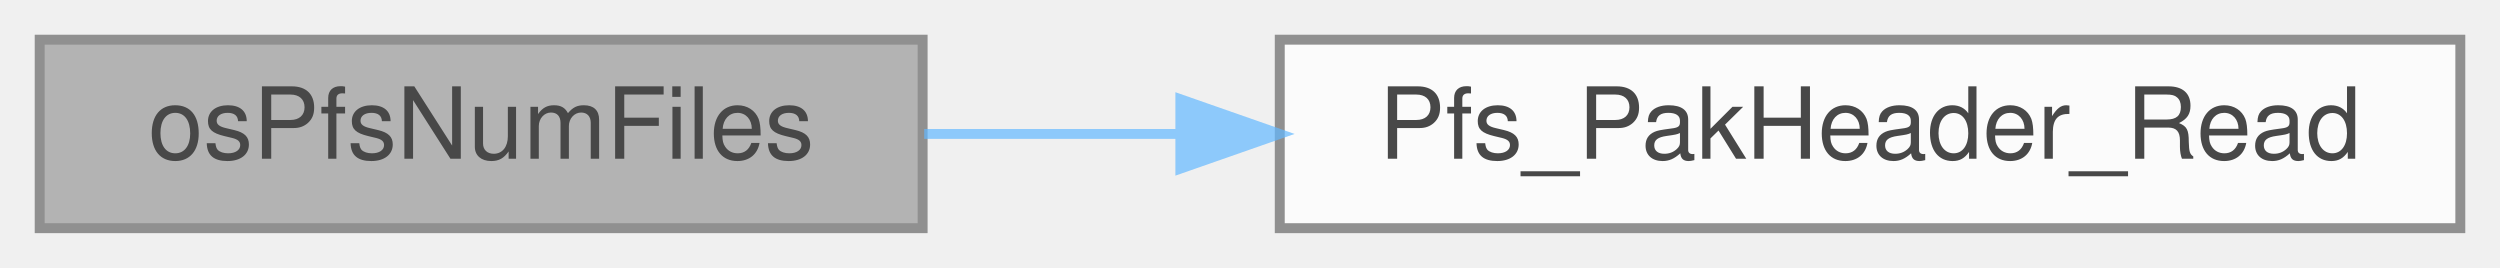
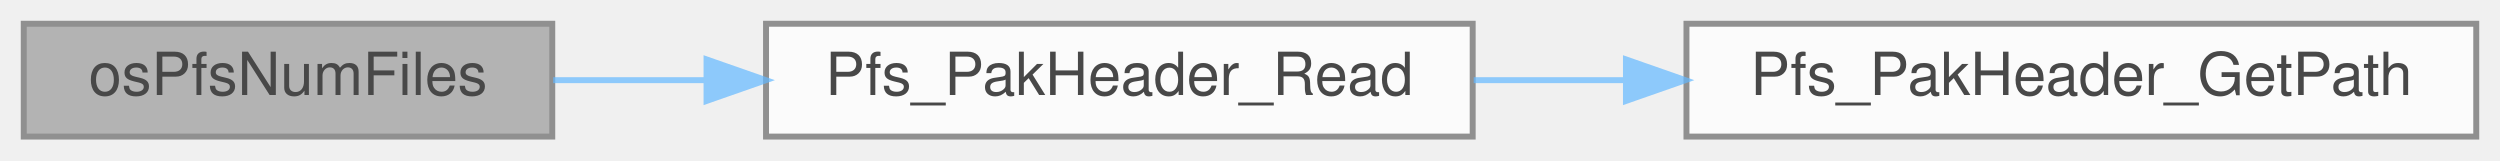
- <svg xmlns="http://www.w3.org/2000/svg" xmlns:xlink="http://www.w3.org/1999/xlink" width="252pt" height="27pt" viewBox="0.00 0.00 252.00 27.00">
+ <svg xmlns="http://www.w3.org/2000/svg" xmlns:xlink="http://www.w3.org/1999/xlink" width="421pt" height="27pt" viewBox="0.00 0.00 421.00 27.00">
  <svg id="main" version="1.1" xml:space="preserve">
    <style type="text/css">
.node, .edge {opacity: 0.7;}
.node.selected, .edge.selected {opacity: 1;}
.edge:hover path { stroke: red; }
.edge:hover polygon { stroke: red; fill: red; }
</style>
    <svg id="graph" class="graph">
      <g id="graph0" class="graph" transform="scale(1 1) rotate(0) translate(4 23)">
        <g id="Node000001" class="node">
          <g id="a_Node000001">
            <a xlink:title=" ">
              <polygon fill="#999999" stroke="#666666" points="89,-19 0,-19 0,0 89,0 89,-19" />
              <text text-anchor="middle" x="44.5" y="-7" font-family="Helvetica,sans-Serif" font-size="10.00">osPfsNumFiles</text>
            </a>
          </g>
        </g>
        <g id="Node000002" class="node">
          <g id="a_Node000002">
            <a xlink:href="pak_8cpp.html#a62edace7884af7cc2faf629184623d29" target="_top" xlink:title=" ">
              <polygon fill="white" stroke="#666666" points="244,-19 125,-19 125,0 244,0 244,-19" />
              <text text-anchor="middle" x="184.5" y="-7" font-family="Helvetica,sans-Serif" font-size="10.00">Pfs_PakHeader_Read</text>
            </a>
          </g>
        </g>
        <g id="edge1_Node000001_Node000002" class="edge">
          <g id="a_edge1_Node000001_Node000002">
            <a xlink:title=" ">
              <path fill="none" stroke="#63b8ff" d="M89.16,-9.5C97.34,-9.5 106.06,-9.5 114.78,-9.5" />
              <polygon fill="#63b8ff" stroke="#63b8ff" points="114.98,-13 124.98,-9.5 114.98,-6 114.98,-13" />
            </a>
          </g>
        </g>
+         <g id="Node000003" class="node">
+           <g id="a_Node000003">
+             <a xlink:href="pak_8cpp.html#a846b823d1c71f1025829fe9d99cb9e7a" target="_top" xlink:title=" ">
+               <polygon fill="white" stroke="#666666" points="413,-19 280,-19 280,0 413,0 413,-19" />
+               <text text-anchor="middle" x="346.5" y="-7" font-family="Helvetica,sans-Serif" font-size="10.00">Pfs_PakHeader_GetPath</text>
+             </a>
+           </g>
+         </g>
+         <g id="edge2_Node000002_Node000003" class="edge">
+           <g id="a_edge2_Node000002_Node000003">
+             <a xlink:title=" ">
+               <path fill="none" stroke="#63b8ff" d="M244.17,-9.5C252.5,-9.5 261.17,-9.5 269.77,-9.5" />
+               <polygon fill="#63b8ff" stroke="#63b8ff" points="269.81,-13 279.81,-9.5 269.81,-6 269.81,-13" />
+             </a>
+           </g>
+         </g>
      </g>
    </svg>
  </svg>
  <style type="text/css">

[data-mouse-over-selected='false'] { opacity: 0.7; }
[data-mouse-over-selected='true']  { opacity: 1.0; }

</style>
</svg>
